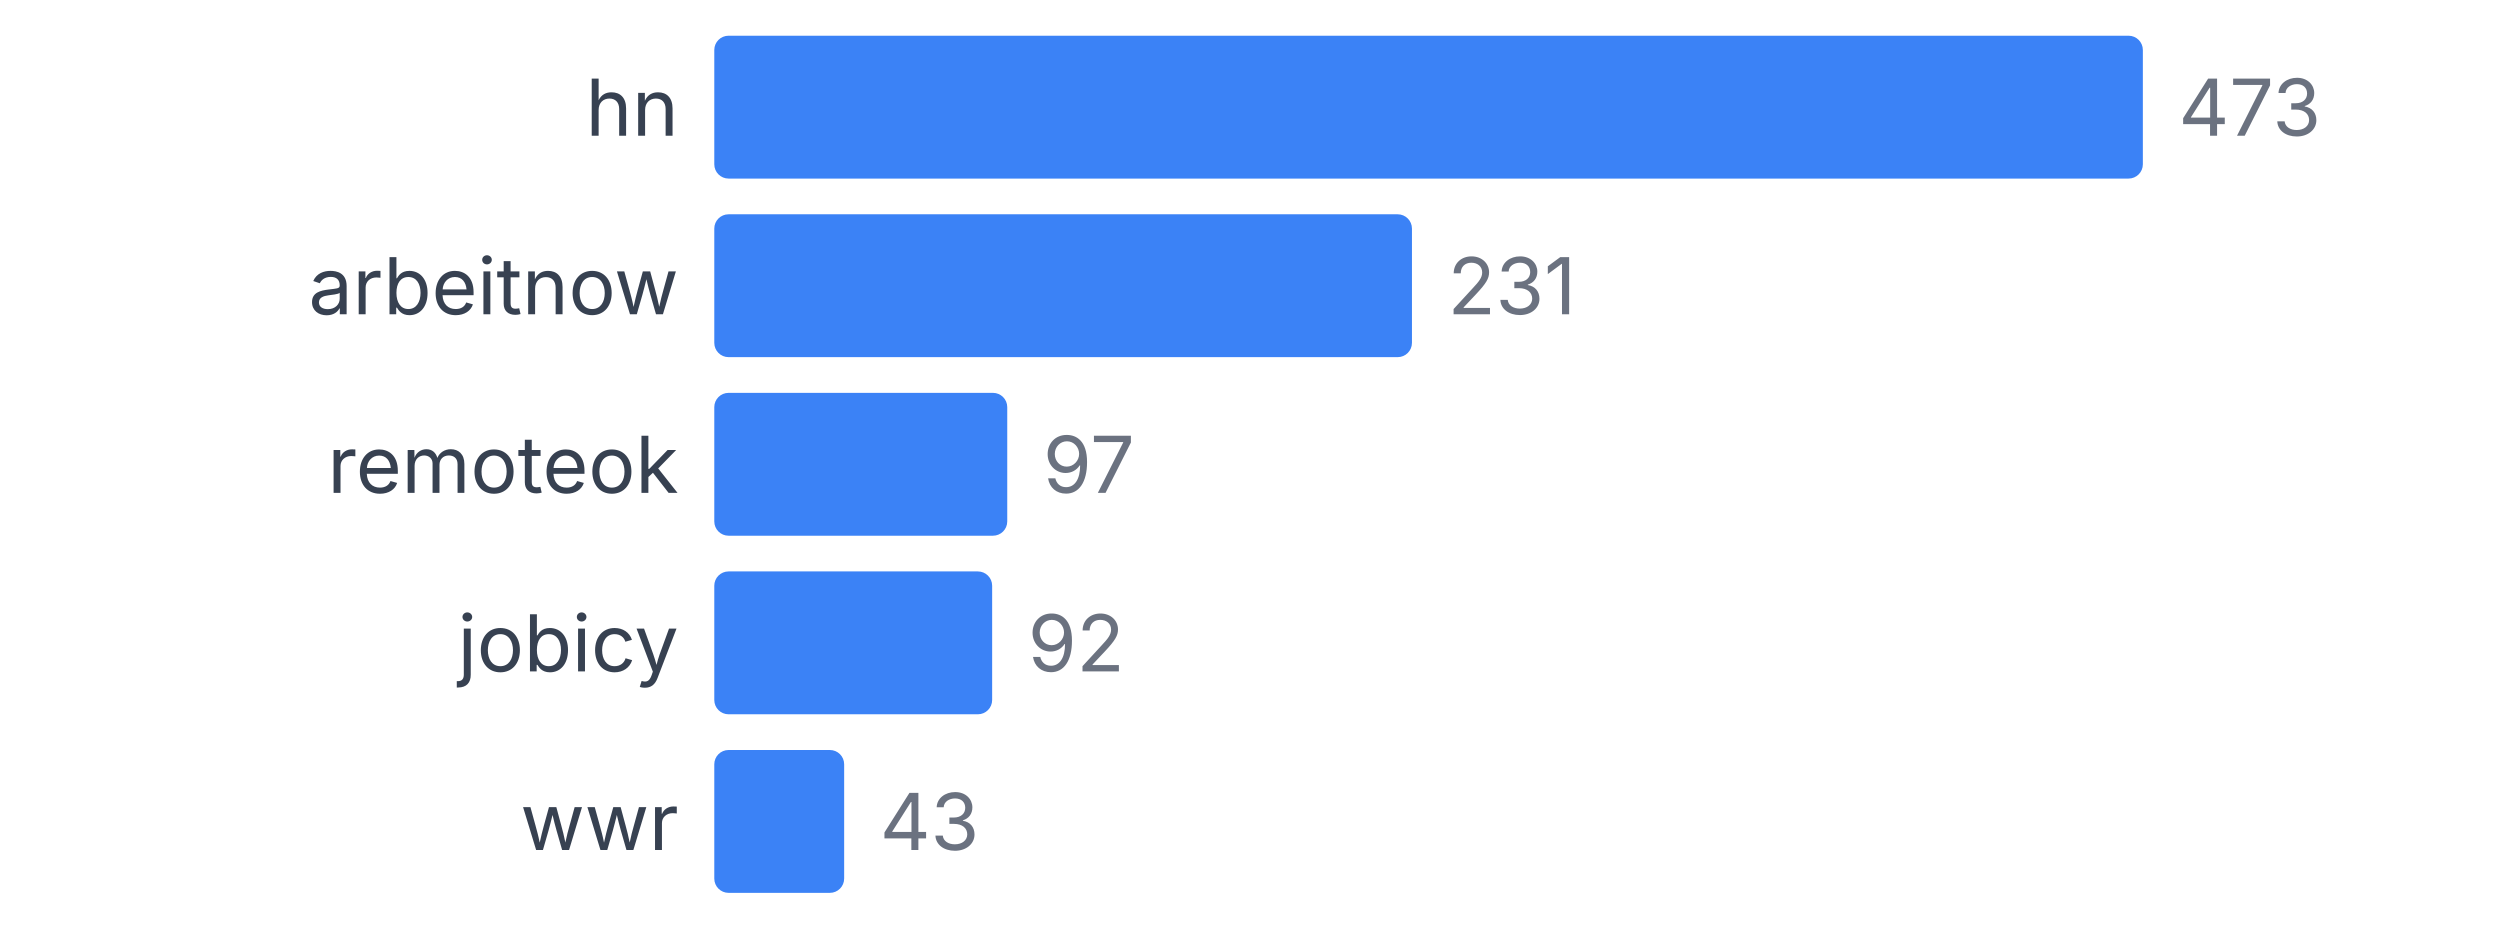
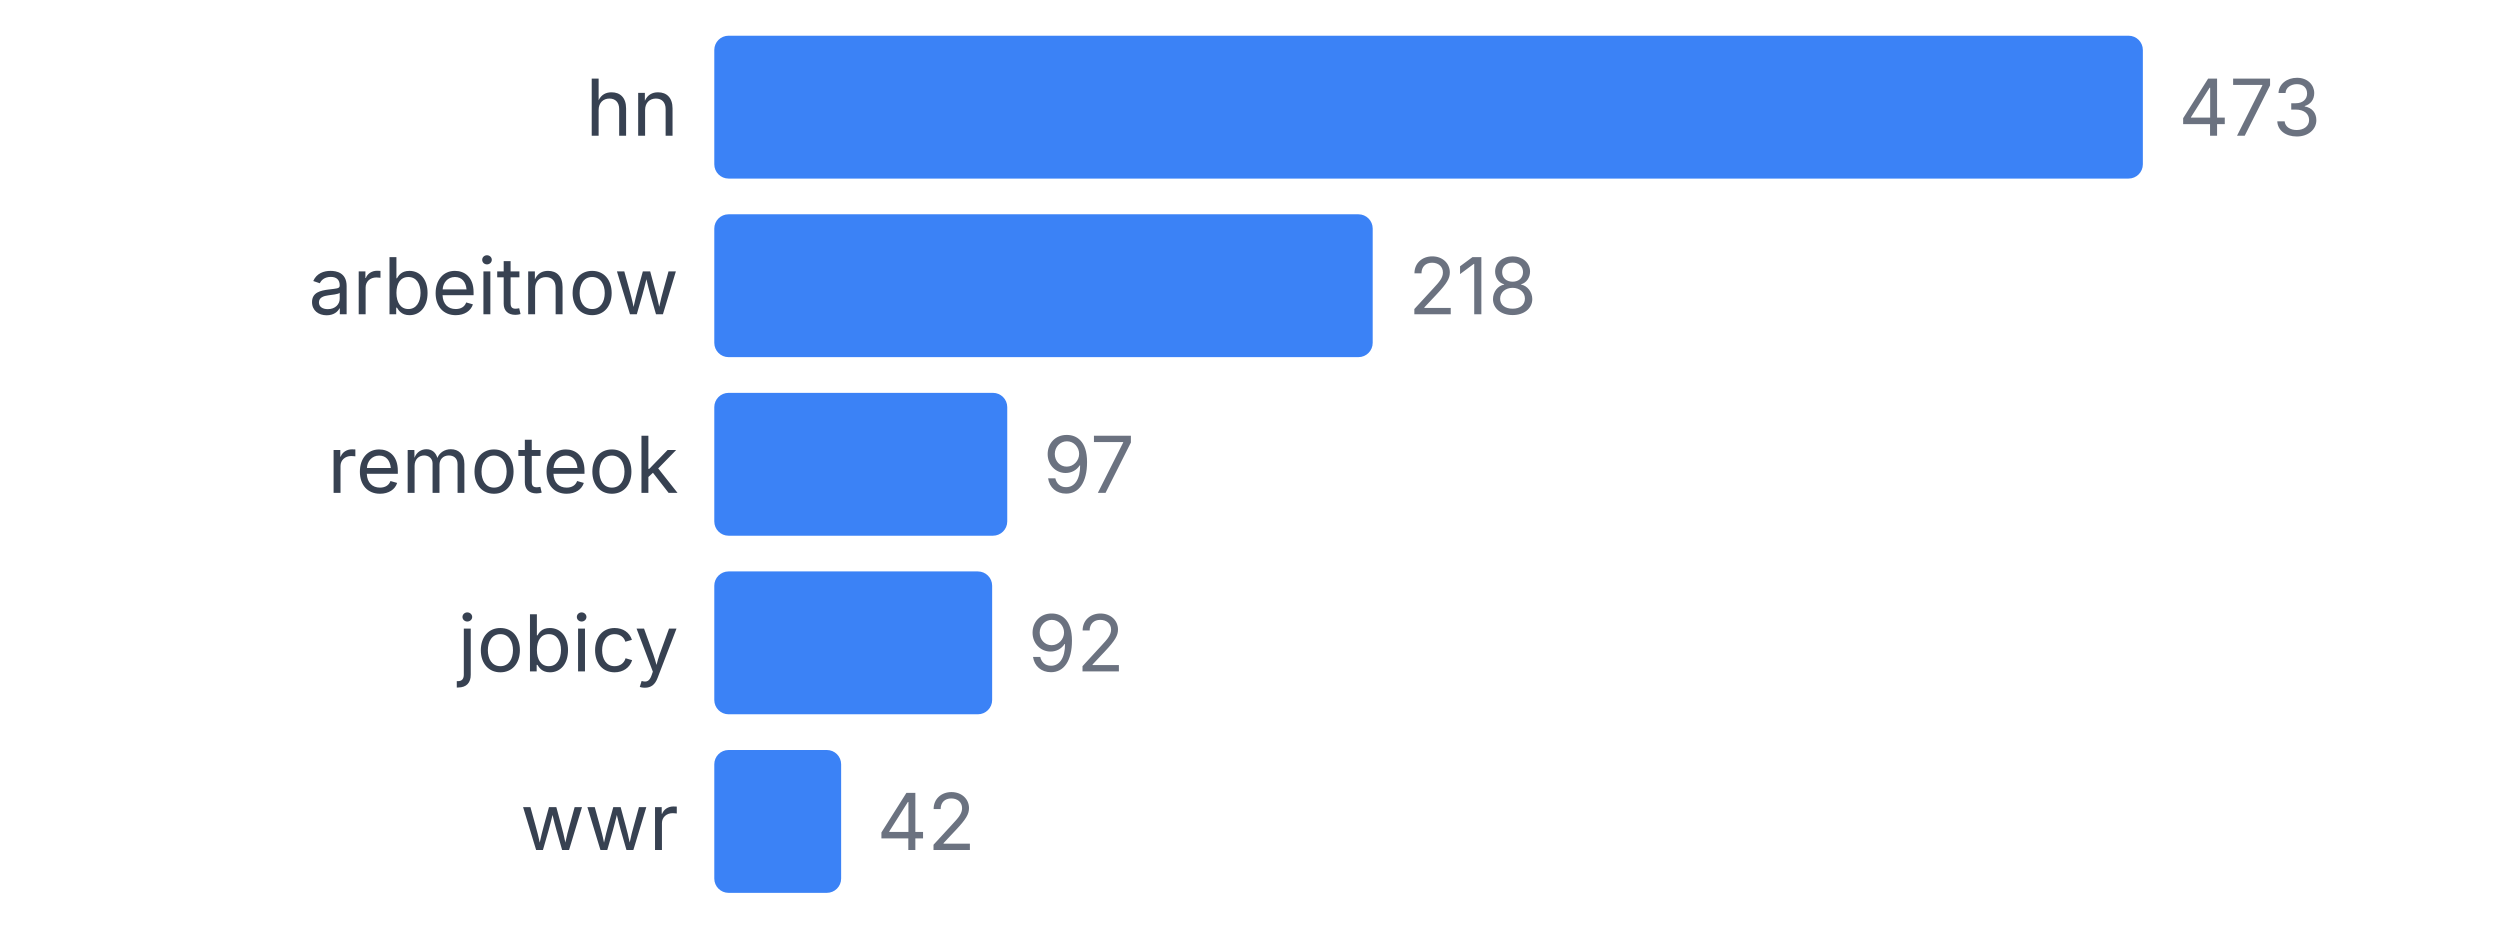
<svg xmlns="http://www.w3.org/2000/svg" width="350" height="130" viewBox="0 0 350 130">
  <style>
    text { font-family: system-ui, -apple-system, sans-serif; }
  </style>
  <text x="95" y="19" text-anchor="end" font-size="11" fill="#374151">hn</text>
  <rect x="100" y="5" width="200" height="20" fill="#3b82f6" rx="2" />
  <text x="305" y="19" font-size="11" fill="#6b7280">473</text>
  <text x="95" y="44" text-anchor="end" font-size="11" fill="#374151">arbeitnow</text>
-   <rect x="100" y="30" width="97.674" height="20" fill="#3b82f6" rx="2" />
-   <text x="202.674" y="44" font-size="11" fill="#6b7280">231</text>
+   <rect x="100" y="30" width="92.178" height="20" fill="#3b82f6" rx="2" />
+   <text x="197.178" y="44" font-size="11" fill="#6b7280">218</text>
  <text x="95" y="69" text-anchor="end" font-size="11" fill="#374151">remoteok</text>
  <rect x="100" y="55" width="41.015" height="20" fill="#3b82f6" rx="2" />
  <text x="146.015" y="69" font-size="11" fill="#6b7280">97</text>
  <text x="95" y="94" text-anchor="end" font-size="11" fill="#374151">jobicy</text>
  <rect x="100" y="80" width="38.901" height="20" fill="#3b82f6" rx="2" />
  <text x="143.901" y="94" font-size="11" fill="#6b7280">92</text>
  <text x="95" y="119" text-anchor="end" font-size="11" fill="#374151">wwr</text>
-   <rect x="100" y="105" width="18.182" height="20" fill="#3b82f6" rx="2" />
-   <text x="123.182" y="119" font-size="11" fill="#6b7280">43</text>
+   <rect x="100" y="105" width="17.759" height="20" fill="#3b82f6" rx="2" />
+   <text x="122.759" y="119" font-size="11" fill="#6b7280">42</text>
</svg>
